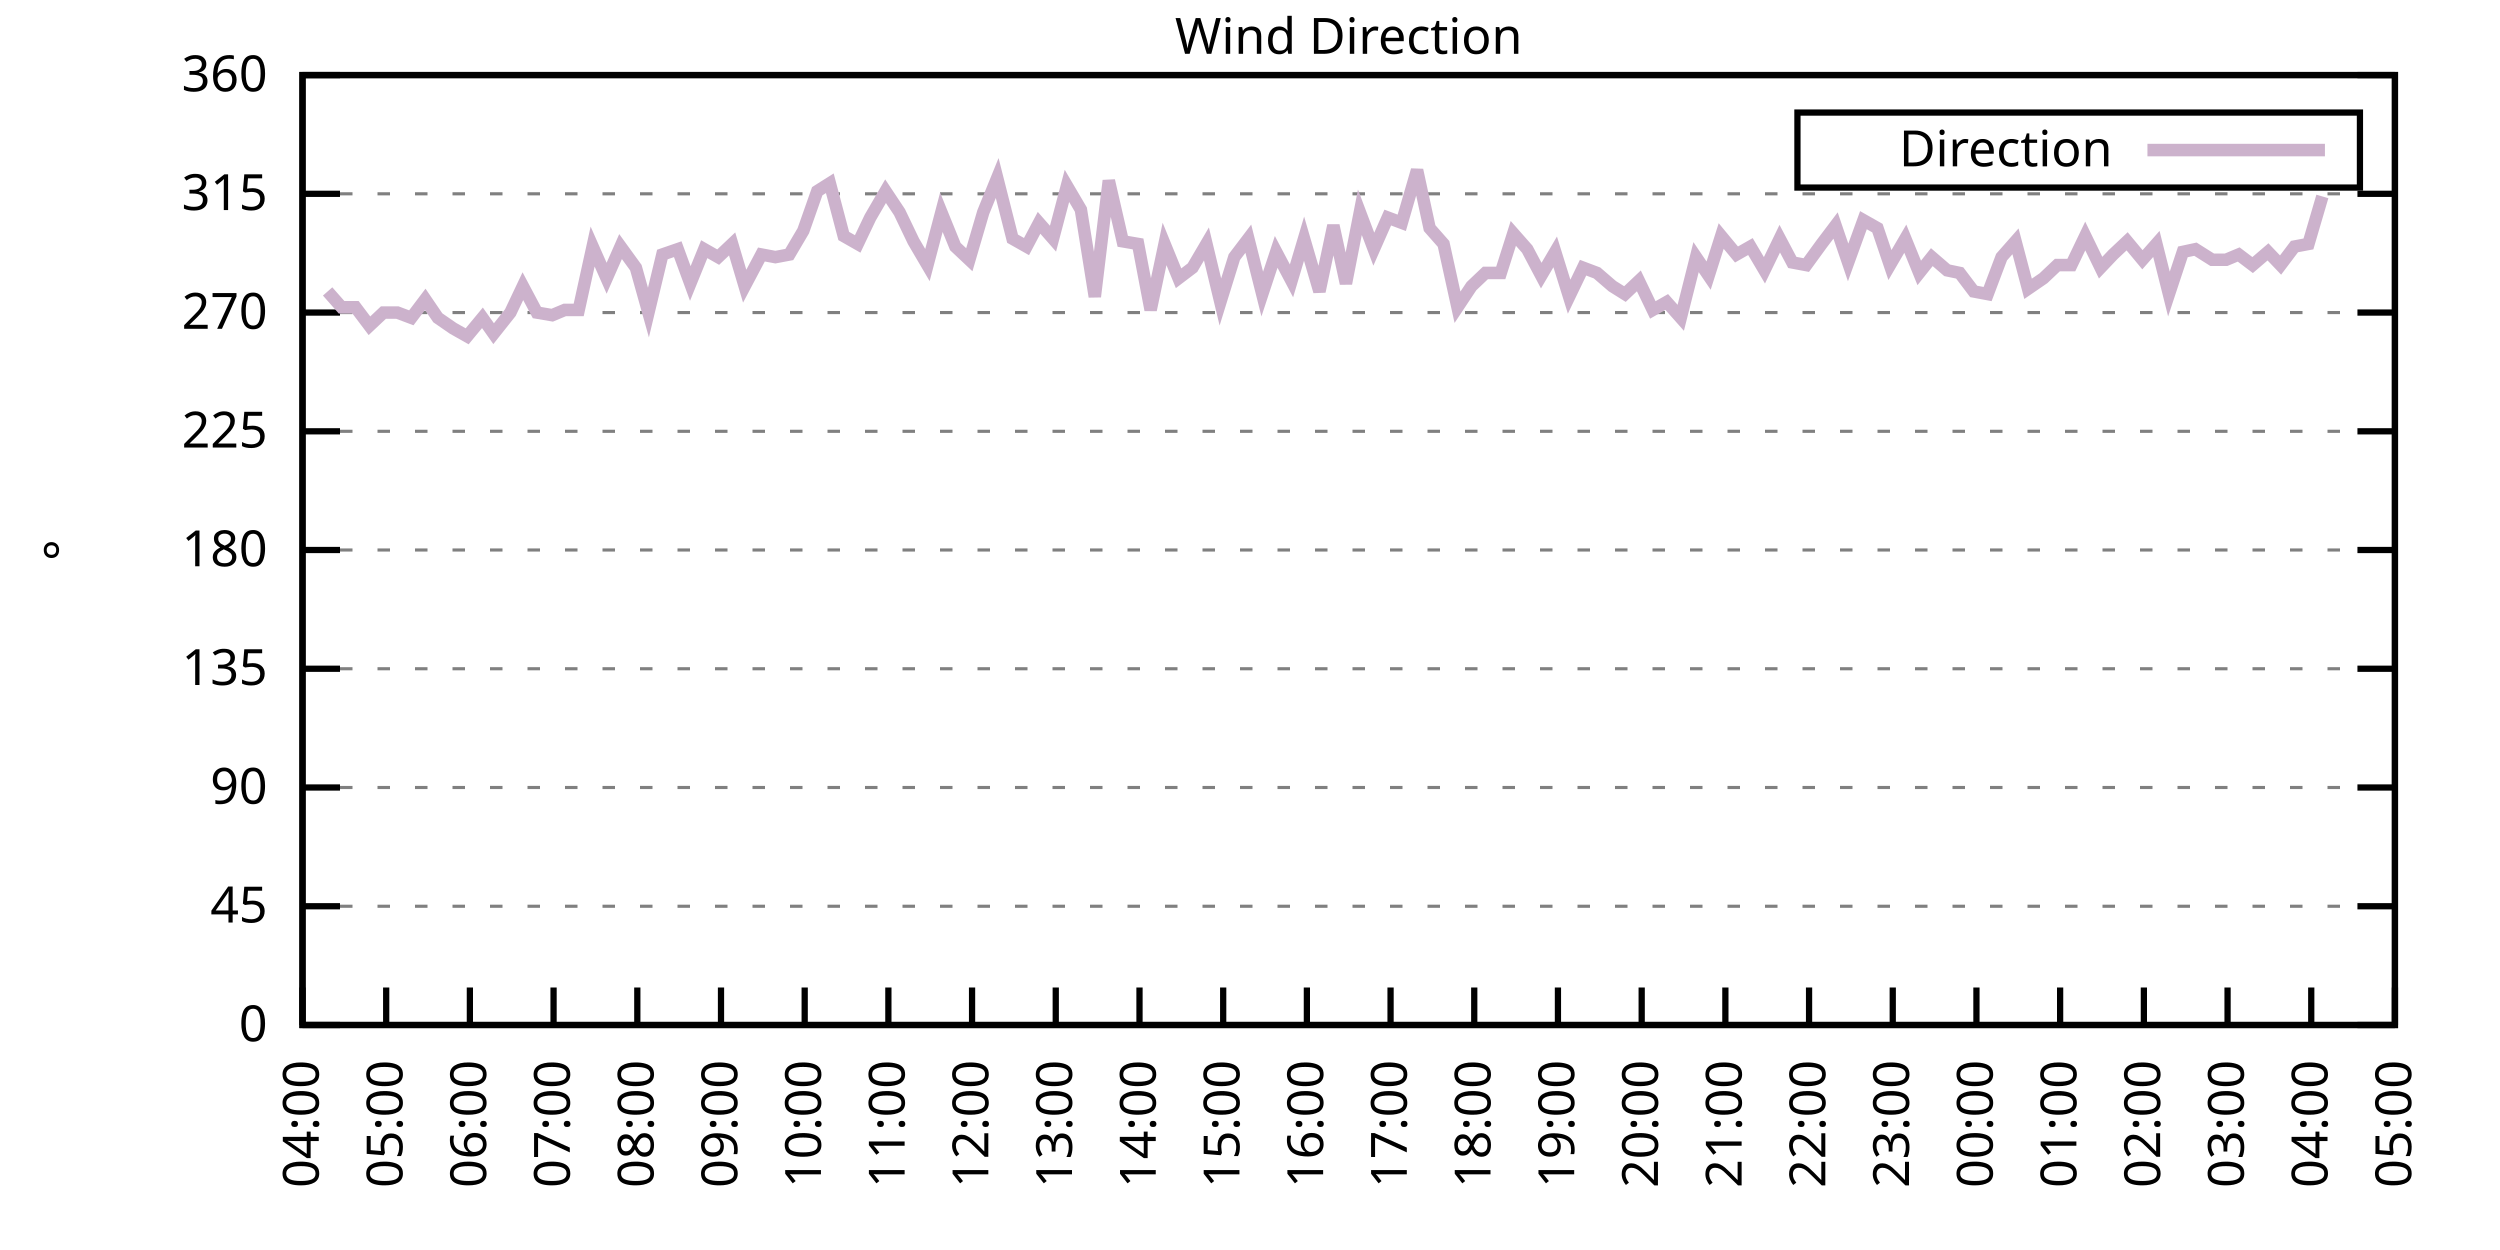
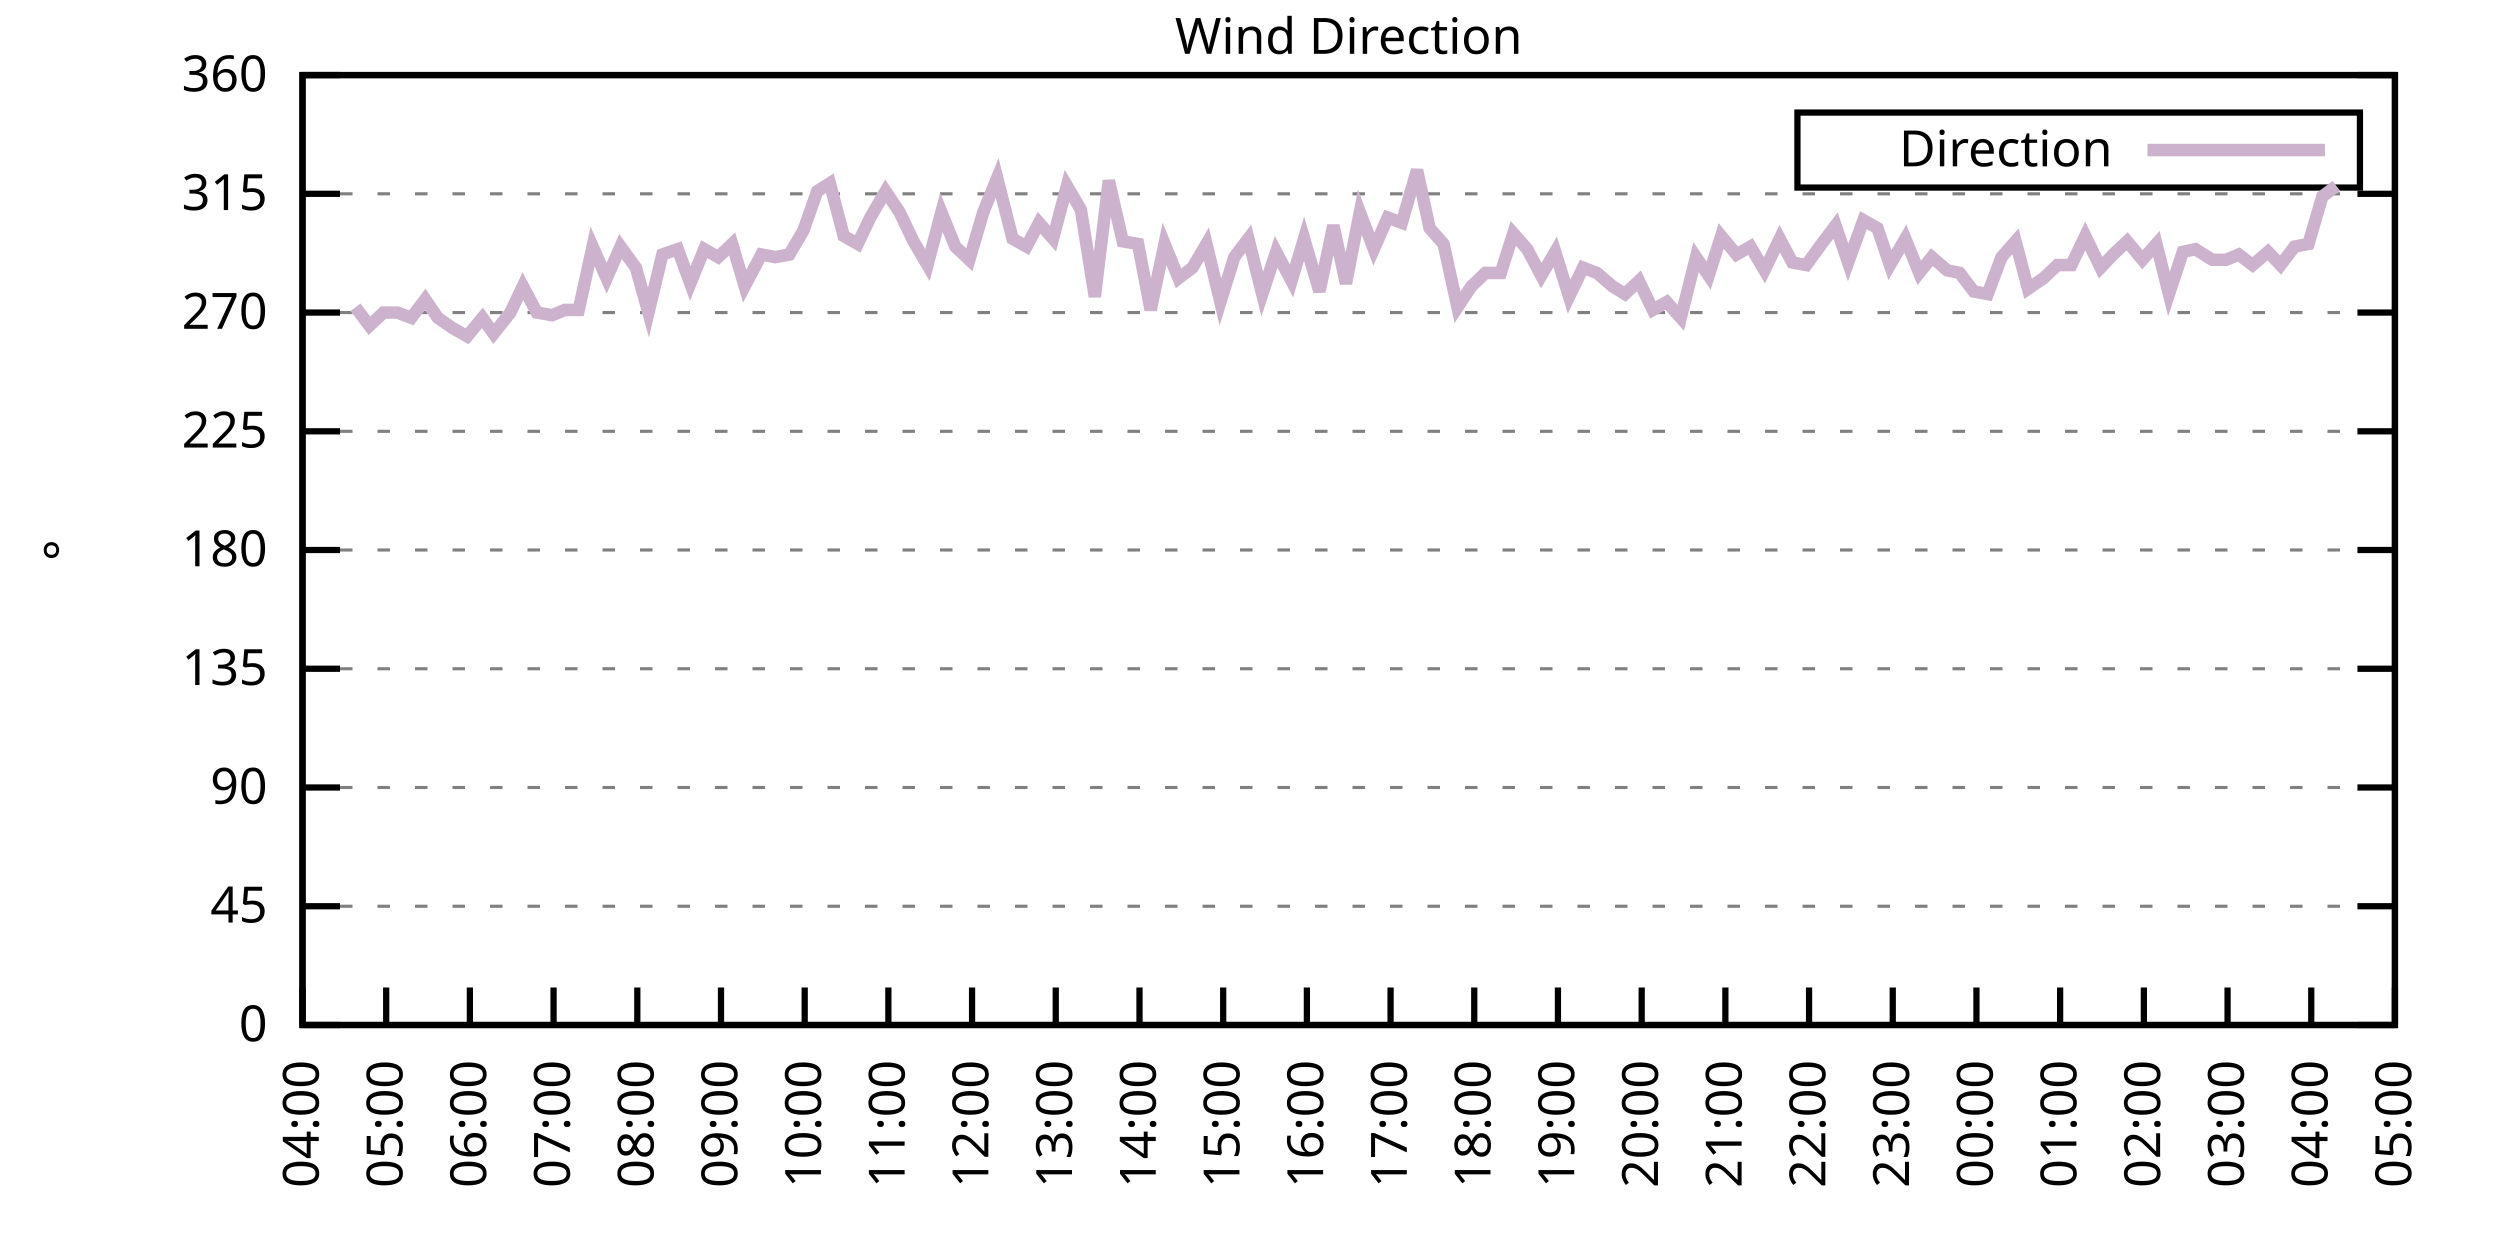
<svg xmlns="http://www.w3.org/2000/svg" xmlns:xlink="http://www.w3.org/1999/xlink" width="400" height="200" viewBox="0 0 400 200">
  <g id="gnuplot_canvas">
    <rect x="0" y="0" width="400" height="200" fill="none" />
    <defs>
      <circle id="gpDot" r="0.5" stroke-width="0.5" stroke="currentColor" />
      <path id="gpPt0" stroke-width="0.333" stroke="currentColor" d="M-1,0 h2 M0,-1 v2" />
      <path id="gpPt1" stroke-width="0.333" stroke="currentColor" d="M-1,-1 L1,1 M1,-1 L-1,1" />
      <path id="gpPt2" stroke-width="0.333" stroke="currentColor" d="M-1,0 L1,0 M0,-1 L0,1 M-1,-1 L1,1 M-1,1 L1,-1" />
      <rect id="gpPt3" stroke-width="0.333" stroke="currentColor" x="-1" y="-1" width="2" height="2" />
      <rect id="gpPt4" stroke-width="0.333" stroke="currentColor" fill="currentColor" x="-1" y="-1" width="2" height="2" />
      <circle id="gpPt5" stroke-width="0.333" stroke="currentColor" cx="0" cy="0" r="1" />
      <use xlink:href="#gpPt5" id="gpPt6" fill="currentColor" stroke="none" />
      <path id="gpPt7" stroke-width="0.333" stroke="currentColor" d="M0,-1.33 L-1.33,0.67 L1.33,0.67 z" />
      <use xlink:href="#gpPt7" id="gpPt8" fill="currentColor" stroke="none" />
      <use xlink:href="#gpPt7" id="gpPt9" stroke="currentColor" transform="rotate(180)" />
      <use xlink:href="#gpPt9" id="gpPt10" fill="currentColor" stroke="none" />
      <use xlink:href="#gpPt3" id="gpPt11" stroke="currentColor" transform="rotate(45)" />
      <use xlink:href="#gpPt11" id="gpPt12" fill="currentColor" stroke="none" />
      <path id="gpPt13" stroke-width="0.333" stroke="currentColor" d="M0,1.330 L1.265,0.411 L0.782,-1.067 L-0.782,-1.076 L-1.265,0.411 z" />
      <use xlink:href="#gpPt13" id="gpPt14" fill="currentColor" stroke="none" />
      <filter id="textbox" filterUnits="objectBoundingBox" x="0" y="0" height="1" width="1">
        <feFlood flood-color="white" flood-opacity="1" result="bgnd" />
        <feComposite in="SourceGraphic" in2="bgnd" operator="atop" />
      </filter>
      <filter id="greybox" filterUnits="objectBoundingBox" x="0" y="0" height="1" width="1">
        <feFlood flood-color="lightgrey" flood-opacity="1" result="grey" />
        <feComposite in="SourceGraphic" in2="grey" operator="atop" />
      </filter>
    </defs>
    <g fill="none" color="white" stroke="currentColor" stroke-width="1.00" stroke-linecap="butt" stroke-linejoin="miter">
</g>
    <g fill="none" color="black" stroke="currentColor" stroke-width="1.00" stroke-linecap="butt" stroke-linejoin="miter">
      <g stroke="none" shape-rendering="crispEdges">
        <polygon fill="rgb(255, 255, 255)" points="48.40,164.00 383.18,164.00 383.18,12.02 48.40,12.02 " />
      </g>
    </g>
    <g fill="none" color="black" stroke="currentColor" stroke-width="1.00" stroke-linecap="butt" stroke-linejoin="miter">
</g>
    <g fill="none" color="black" stroke="black" stroke-width="0.50" stroke-linecap="butt" stroke-linejoin="miter">
</g>
    <g fill="none" color="gray" stroke="currentColor" stroke-width="0.50" stroke-linecap="butt" stroke-linejoin="miter">
      <path stroke="gray" stroke-dasharray="2,4" class="gridline" d="M48.40,164.00 L383.19,164.00  " />
    </g>
    <g fill="none" color="gray" stroke="gray" stroke-width="1.00" stroke-linecap="butt" stroke-linejoin="miter">
</g>
    <g fill="none" color="black" stroke="currentColor" stroke-width="1.00" stroke-linecap="butt" stroke-linejoin="miter">
      <path stroke="black" d="M48.40,164.00 L54.40,164.00 M383.19,164.00 L377.19,164.00  " />
      <g transform="translate(42.80,166.60)" stroke="none" fill="black" font-family="Sans" font-size="8.00" text-anchor="end">
        <text>
          <tspan font-family="Sans"> 0</tspan>
        </text>
      </g>
    </g>
    <g fill="none" color="black" stroke="currentColor" stroke-width="1.00" stroke-linecap="butt" stroke-linejoin="miter">
</g>
    <g fill="none" color="black" stroke="black" stroke-width="0.50" stroke-linecap="butt" stroke-linejoin="miter">
</g>
    <g fill="none" color="gray" stroke="currentColor" stroke-width="0.50" stroke-linecap="butt" stroke-linejoin="miter">
      <path stroke="gray" stroke-dasharray="2,4" class="gridline" d="M48.40,145.00 L383.19,145.00  " />
    </g>
    <g fill="none" color="gray" stroke="gray" stroke-width="1.00" stroke-linecap="butt" stroke-linejoin="miter">
</g>
    <g fill="none" color="black" stroke="currentColor" stroke-width="1.00" stroke-linecap="butt" stroke-linejoin="miter">
      <path stroke="black" d="M48.40,145.00 L54.40,145.00 M383.19,145.00 L377.19,145.00  " />
      <g transform="translate(42.80,147.60)" stroke="none" fill="black" font-family="Sans" font-size="8.00" text-anchor="end">
        <text>
          <tspan font-family="Sans"> 45</tspan>
        </text>
      </g>
    </g>
    <g fill="none" color="black" stroke="currentColor" stroke-width="1.00" stroke-linecap="butt" stroke-linejoin="miter">
</g>
    <g fill="none" color="black" stroke="black" stroke-width="0.50" stroke-linecap="butt" stroke-linejoin="miter">
</g>
    <g fill="none" color="gray" stroke="currentColor" stroke-width="0.50" stroke-linecap="butt" stroke-linejoin="miter">
      <path stroke="gray" stroke-dasharray="2,4" class="gridline" d="M48.40,126.00 L383.19,126.00  " />
    </g>
    <g fill="none" color="gray" stroke="gray" stroke-width="1.00" stroke-linecap="butt" stroke-linejoin="miter">
</g>
    <g fill="none" color="black" stroke="currentColor" stroke-width="1.00" stroke-linecap="butt" stroke-linejoin="miter">
      <path stroke="black" d="M48.40,126.00 L54.40,126.00 M383.19,126.00 L377.19,126.00  " />
      <g transform="translate(42.80,128.60)" stroke="none" fill="black" font-family="Sans" font-size="8.00" text-anchor="end">
        <text>
          <tspan font-family="Sans"> 90</tspan>
        </text>
      </g>
    </g>
    <g fill="none" color="black" stroke="currentColor" stroke-width="1.00" stroke-linecap="butt" stroke-linejoin="miter">
</g>
    <g fill="none" color="black" stroke="black" stroke-width="0.50" stroke-linecap="butt" stroke-linejoin="miter">
</g>
    <g fill="none" color="gray" stroke="currentColor" stroke-width="0.50" stroke-linecap="butt" stroke-linejoin="miter">
      <path stroke="gray" stroke-dasharray="2,4" class="gridline" d="M48.40,107.00 L383.19,107.00  " />
    </g>
    <g fill="none" color="gray" stroke="gray" stroke-width="1.00" stroke-linecap="butt" stroke-linejoin="miter">
</g>
    <g fill="none" color="black" stroke="currentColor" stroke-width="1.00" stroke-linecap="butt" stroke-linejoin="miter">
      <path stroke="black" d="M48.40,107.00 L54.40,107.00 M383.19,107.00 L377.19,107.00  " />
      <g transform="translate(42.80,109.60)" stroke="none" fill="black" font-family="Sans" font-size="8.00" text-anchor="end">
        <text>
          <tspan font-family="Sans"> 135</tspan>
        </text>
      </g>
    </g>
    <g fill="none" color="black" stroke="currentColor" stroke-width="1.00" stroke-linecap="butt" stroke-linejoin="miter">
</g>
    <g fill="none" color="black" stroke="black" stroke-width="0.50" stroke-linecap="butt" stroke-linejoin="miter">
</g>
    <g fill="none" color="gray" stroke="currentColor" stroke-width="0.50" stroke-linecap="butt" stroke-linejoin="miter">
      <path stroke="gray" stroke-dasharray="2,4" class="gridline" d="M48.40,88.00 L383.19,88.00  " />
    </g>
    <g fill="none" color="gray" stroke="gray" stroke-width="1.00" stroke-linecap="butt" stroke-linejoin="miter">
</g>
    <g fill="none" color="black" stroke="currentColor" stroke-width="1.00" stroke-linecap="butt" stroke-linejoin="miter">
      <path stroke="black" d="M48.40,88.00 L54.40,88.00 M383.19,88.00 L377.19,88.00  " />
      <g transform="translate(42.80,90.60)" stroke="none" fill="black" font-family="Sans" font-size="8.00" text-anchor="end">
        <text>
          <tspan font-family="Sans"> 180</tspan>
        </text>
      </g>
    </g>
    <g fill="none" color="black" stroke="currentColor" stroke-width="1.00" stroke-linecap="butt" stroke-linejoin="miter">
</g>
    <g fill="none" color="black" stroke="black" stroke-width="0.50" stroke-linecap="butt" stroke-linejoin="miter">
</g>
    <g fill="none" color="gray" stroke="currentColor" stroke-width="0.50" stroke-linecap="butt" stroke-linejoin="miter">
      <path stroke="gray" stroke-dasharray="2,4" class="gridline" d="M48.40,69.01 L383.19,69.01  " />
    </g>
    <g fill="none" color="gray" stroke="gray" stroke-width="1.00" stroke-linecap="butt" stroke-linejoin="miter">
</g>
    <g fill="none" color="black" stroke="currentColor" stroke-width="1.00" stroke-linecap="butt" stroke-linejoin="miter">
      <path stroke="black" d="M48.40,69.01 L54.40,69.01 M383.19,69.01 L377.19,69.01  " />
      <g transform="translate(42.80,71.61)" stroke="none" fill="black" font-family="Sans" font-size="8.00" text-anchor="end">
        <text>
          <tspan font-family="Sans"> 225</tspan>
        </text>
      </g>
    </g>
    <g fill="none" color="black" stroke="currentColor" stroke-width="1.00" stroke-linecap="butt" stroke-linejoin="miter">
</g>
    <g fill="none" color="black" stroke="black" stroke-width="0.50" stroke-linecap="butt" stroke-linejoin="miter">
</g>
    <g fill="none" color="gray" stroke="currentColor" stroke-width="0.50" stroke-linecap="butt" stroke-linejoin="miter">
      <path stroke="gray" stroke-dasharray="2,4" class="gridline" d="M48.40,50.01 L383.19,50.01  " />
    </g>
    <g fill="none" color="gray" stroke="gray" stroke-width="1.00" stroke-linecap="butt" stroke-linejoin="miter">
</g>
    <g fill="none" color="black" stroke="currentColor" stroke-width="1.00" stroke-linecap="butt" stroke-linejoin="miter">
      <path stroke="black" d="M48.40,50.01 L54.40,50.01 M383.19,50.01 L377.19,50.01  " />
      <g transform="translate(42.80,52.61)" stroke="none" fill="black" font-family="Sans" font-size="8.00" text-anchor="end">
        <text>
          <tspan font-family="Sans"> 270</tspan>
        </text>
      </g>
    </g>
    <g fill="none" color="black" stroke="currentColor" stroke-width="1.00" stroke-linecap="butt" stroke-linejoin="miter">
</g>
    <g fill="none" color="black" stroke="black" stroke-width="0.50" stroke-linecap="butt" stroke-linejoin="miter">
</g>
    <g fill="none" color="gray" stroke="currentColor" stroke-width="0.50" stroke-linecap="butt" stroke-linejoin="miter">
      <path stroke="gray" stroke-dasharray="2,4" class="gridline" d="M48.40,31.01 L383.19,31.01  " />
    </g>
    <g fill="none" color="gray" stroke="gray" stroke-width="1.00" stroke-linecap="butt" stroke-linejoin="miter">
</g>
    <g fill="none" color="black" stroke="currentColor" stroke-width="1.00" stroke-linecap="butt" stroke-linejoin="miter">
      <path stroke="black" d="M48.40,31.01 L54.40,31.01 M383.19,31.01 L377.19,31.01  " />
      <g transform="translate(42.80,33.61)" stroke="none" fill="black" font-family="Sans" font-size="8.00" text-anchor="end">
        <text>
          <tspan font-family="Sans"> 315</tspan>
        </text>
      </g>
    </g>
    <g fill="none" color="black" stroke="currentColor" stroke-width="1.00" stroke-linecap="butt" stroke-linejoin="miter">
</g>
    <g fill="none" color="black" stroke="black" stroke-width="0.50" stroke-linecap="butt" stroke-linejoin="miter">
</g>
    <g fill="none" color="gray" stroke="currentColor" stroke-width="0.50" stroke-linecap="butt" stroke-linejoin="miter">
      <path stroke="gray" stroke-dasharray="2,4" class="gridline" d="M48.40,12.01 L383.19,12.01  " />
    </g>
    <g fill="none" color="gray" stroke="gray" stroke-width="1.00" stroke-linecap="butt" stroke-linejoin="miter">
</g>
    <g fill="none" color="black" stroke="currentColor" stroke-width="1.00" stroke-linecap="butt" stroke-linejoin="miter">
      <path stroke="black" d="M48.40,12.01 L54.40,12.01 M383.19,12.01 L377.19,12.01  " />
      <g transform="translate(42.80,14.61)" stroke="none" fill="black" font-family="Sans" font-size="8.00" text-anchor="end">
        <text>
          <tspan font-family="Sans"> 360</tspan>
        </text>
      </g>
    </g>
    <g fill="none" color="black" stroke="currentColor" stroke-width="1.00" stroke-linecap="butt" stroke-linejoin="miter">
      <path stroke="black" d="M48.40,164.00 L48.40,158.00  " />
      <g transform="translate(51.00,169.60) rotate(270.00)" stroke="none" fill="black" font-family="Sans" font-size="8.00" text-anchor="end">
        <text>
          <tspan font-family="Sans">04:00</tspan>
        </text>
      </g>
    </g>
    <g fill="none" color="black" stroke="currentColor" stroke-width="1.00" stroke-linecap="butt" stroke-linejoin="miter">
      <path stroke="black" d="M61.79,164.00 L61.79,158.00  " />
      <g transform="translate(64.39,169.60) rotate(270.00)" stroke="none" fill="black" font-family="Sans" font-size="8.00" text-anchor="end">
        <text>
          <tspan font-family="Sans">05:00</tspan>
        </text>
      </g>
    </g>
    <g fill="none" color="black" stroke="currentColor" stroke-width="1.00" stroke-linecap="butt" stroke-linejoin="miter">
      <path stroke="black" d="M75.18,164.00 L75.18,158.00  " />
      <g transform="translate(77.78,169.60) rotate(270.00)" stroke="none" fill="black" font-family="Sans" font-size="8.00" text-anchor="end">
        <text>
          <tspan font-family="Sans">06:00</tspan>
        </text>
      </g>
    </g>
    <g fill="none" color="black" stroke="currentColor" stroke-width="1.00" stroke-linecap="butt" stroke-linejoin="miter">
      <path stroke="black" d="M88.57,164.00 L88.57,158.00  " />
      <g transform="translate(91.17,169.60) rotate(270.00)" stroke="none" fill="black" font-family="Sans" font-size="8.00" text-anchor="end">
        <text>
          <tspan font-family="Sans">07:00</tspan>
        </text>
      </g>
    </g>
    <g fill="none" color="black" stroke="currentColor" stroke-width="1.00" stroke-linecap="butt" stroke-linejoin="miter">
      <path stroke="black" d="M101.97,164.00 L101.97,158.00  " />
      <g transform="translate(104.57,169.60) rotate(270.00)" stroke="none" fill="black" font-family="Sans" font-size="8.00" text-anchor="end">
        <text>
          <tspan font-family="Sans">08:00</tspan>
        </text>
      </g>
    </g>
    <g fill="none" color="black" stroke="currentColor" stroke-width="1.00" stroke-linecap="butt" stroke-linejoin="miter">
      <path stroke="black" d="M115.36,164.00 L115.36,158.00  " />
      <g transform="translate(117.96,169.60) rotate(270.00)" stroke="none" fill="black" font-family="Sans" font-size="8.00" text-anchor="end">
        <text>
          <tspan font-family="Sans">09:00</tspan>
        </text>
      </g>
    </g>
    <g fill="none" color="black" stroke="currentColor" stroke-width="1.00" stroke-linecap="butt" stroke-linejoin="miter">
      <path stroke="black" d="M128.75,164.00 L128.75,158.00  " />
      <g transform="translate(131.35,169.60) rotate(270.00)" stroke="none" fill="black" font-family="Sans" font-size="8.00" text-anchor="end">
        <text>
          <tspan font-family="Sans">10:00</tspan>
        </text>
      </g>
    </g>
    <g fill="none" color="black" stroke="currentColor" stroke-width="1.00" stroke-linecap="butt" stroke-linejoin="miter">
      <path stroke="black" d="M142.14,164.00 L142.14,158.00  " />
      <g transform="translate(144.74,169.60) rotate(270.00)" stroke="none" fill="black" font-family="Sans" font-size="8.00" text-anchor="end">
        <text>
          <tspan font-family="Sans">11:00</tspan>
        </text>
      </g>
    </g>
    <g fill="none" color="black" stroke="currentColor" stroke-width="1.00" stroke-linecap="butt" stroke-linejoin="miter">
      <path stroke="black" d="M155.53,164.00 L155.53,158.00  " />
      <g transform="translate(158.13,169.60) rotate(270.00)" stroke="none" fill="black" font-family="Sans" font-size="8.00" text-anchor="end">
        <text>
          <tspan font-family="Sans">12:00</tspan>
        </text>
      </g>
    </g>
    <g fill="none" color="black" stroke="currentColor" stroke-width="1.00" stroke-linecap="butt" stroke-linejoin="miter">
      <path stroke="black" d="M168.92,164.00 L168.92,158.00  " />
      <g transform="translate(171.52,169.60) rotate(270.00)" stroke="none" fill="black" font-family="Sans" font-size="8.00" text-anchor="end">
        <text>
          <tspan font-family="Sans">13:00</tspan>
        </text>
      </g>
    </g>
    <g fill="none" color="black" stroke="currentColor" stroke-width="1.00" stroke-linecap="butt" stroke-linejoin="miter">
      <path stroke="black" d="M182.32,164.00 L182.32,158.00  " />
      <g transform="translate(184.92,169.60) rotate(270.00)" stroke="none" fill="black" font-family="Sans" font-size="8.00" text-anchor="end">
        <text>
          <tspan font-family="Sans">14:00</tspan>
        </text>
      </g>
    </g>
    <g fill="none" color="black" stroke="currentColor" stroke-width="1.00" stroke-linecap="butt" stroke-linejoin="miter">
      <path stroke="black" d="M195.71,164.00 L195.71,158.00  " />
      <g transform="translate(198.31,169.60) rotate(270.00)" stroke="none" fill="black" font-family="Sans" font-size="8.00" text-anchor="end">
        <text>
          <tspan font-family="Sans">15:00</tspan>
        </text>
      </g>
    </g>
    <g fill="none" color="black" stroke="currentColor" stroke-width="1.00" stroke-linecap="butt" stroke-linejoin="miter">
      <path stroke="black" d="M209.10,164.00 L209.10,158.00  " />
      <g transform="translate(211.70,169.60) rotate(270.00)" stroke="none" fill="black" font-family="Sans" font-size="8.00" text-anchor="end">
        <text>
          <tspan font-family="Sans">16:00</tspan>
        </text>
      </g>
    </g>
    <g fill="none" color="black" stroke="currentColor" stroke-width="1.00" stroke-linecap="butt" stroke-linejoin="miter">
      <path stroke="black" d="M222.49,164.00 L222.49,158.00  " />
      <g transform="translate(225.09,169.60) rotate(270.00)" stroke="none" fill="black" font-family="Sans" font-size="8.00" text-anchor="end">
        <text>
          <tspan font-family="Sans">17:00</tspan>
        </text>
      </g>
    </g>
    <g fill="none" color="black" stroke="currentColor" stroke-width="1.00" stroke-linecap="butt" stroke-linejoin="miter">
      <path stroke="black" d="M235.88,164.00 L235.88,158.00  " />
      <g transform="translate(238.48,169.60) rotate(270.00)" stroke="none" fill="black" font-family="Sans" font-size="8.00" text-anchor="end">
        <text>
          <tspan font-family="Sans">18:00</tspan>
        </text>
      </g>
    </g>
    <g fill="none" color="black" stroke="currentColor" stroke-width="1.00" stroke-linecap="butt" stroke-linejoin="miter">
      <path stroke="black" d="M249.27,164.00 L249.27,158.00  " />
      <g transform="translate(251.87,169.60) rotate(270.00)" stroke="none" fill="black" font-family="Sans" font-size="8.00" text-anchor="end">
        <text>
          <tspan font-family="Sans">19:00</tspan>
        </text>
      </g>
    </g>
    <g fill="none" color="black" stroke="currentColor" stroke-width="1.00" stroke-linecap="butt" stroke-linejoin="miter">
      <path stroke="black" d="M262.67,164.00 L262.67,158.00  " />
      <g transform="translate(265.27,169.60) rotate(270.00)" stroke="none" fill="black" font-family="Sans" font-size="8.00" text-anchor="end">
        <text>
          <tspan font-family="Sans">20:00</tspan>
        </text>
      </g>
    </g>
    <g fill="none" color="black" stroke="currentColor" stroke-width="1.00" stroke-linecap="butt" stroke-linejoin="miter">
      <path stroke="black" d="M276.06,164.00 L276.06,158.00  " />
      <g transform="translate(278.66,169.60) rotate(270.00)" stroke="none" fill="black" font-family="Sans" font-size="8.00" text-anchor="end">
        <text>
          <tspan font-family="Sans">21:00</tspan>
        </text>
      </g>
    </g>
    <g fill="none" color="black" stroke="currentColor" stroke-width="1.00" stroke-linecap="butt" stroke-linejoin="miter">
      <path stroke="black" d="M289.45,164.00 L289.45,158.00  " />
      <g transform="translate(292.05,169.60) rotate(270.00)" stroke="none" fill="black" font-family="Sans" font-size="8.00" text-anchor="end">
        <text>
          <tspan font-family="Sans">22:00</tspan>
        </text>
      </g>
    </g>
    <g fill="none" color="black" stroke="currentColor" stroke-width="1.00" stroke-linecap="butt" stroke-linejoin="miter">
      <path stroke="black" d="M302.84,164.00 L302.84,158.00  " />
      <g transform="translate(305.44,169.60) rotate(270.00)" stroke="none" fill="black" font-family="Sans" font-size="8.00" text-anchor="end">
        <text>
          <tspan font-family="Sans">23:00</tspan>
        </text>
      </g>
    </g>
    <g fill="none" color="black" stroke="currentColor" stroke-width="1.00" stroke-linecap="butt" stroke-linejoin="miter">
      <path stroke="black" d="M316.23,164.00 L316.23,158.00  " />
      <g transform="translate(318.83,169.60) rotate(270.00)" stroke="none" fill="black" font-family="Sans" font-size="8.00" text-anchor="end">
        <text>
          <tspan font-family="Sans">00:00</tspan>
        </text>
      </g>
    </g>
    <g fill="none" color="black" stroke="currentColor" stroke-width="1.00" stroke-linecap="butt" stroke-linejoin="miter">
      <path stroke="black" d="M329.62,164.00 L329.62,158.00  " />
      <g transform="translate(332.22,169.60) rotate(270.00)" stroke="none" fill="black" font-family="Sans" font-size="8.00" text-anchor="end">
        <text>
          <tspan font-family="Sans">01:00</tspan>
        </text>
      </g>
    </g>
    <g fill="none" color="black" stroke="currentColor" stroke-width="1.00" stroke-linecap="butt" stroke-linejoin="miter">
      <path stroke="black" d="M343.02,164.00 L343.02,158.00  " />
      <g transform="translate(345.62,169.60) rotate(270.00)" stroke="none" fill="black" font-family="Sans" font-size="8.00" text-anchor="end">
        <text>
          <tspan font-family="Sans">02:00</tspan>
        </text>
      </g>
    </g>
    <g fill="none" color="black" stroke="currentColor" stroke-width="1.00" stroke-linecap="butt" stroke-linejoin="miter">
      <path stroke="black" d="M356.41,164.00 L356.41,158.00  " />
      <g transform="translate(359.01,169.60) rotate(270.00)" stroke="none" fill="black" font-family="Sans" font-size="8.00" text-anchor="end">
        <text>
          <tspan font-family="Sans">03:00</tspan>
        </text>
      </g>
    </g>
    <g fill="none" color="black" stroke="currentColor" stroke-width="1.00" stroke-linecap="butt" stroke-linejoin="miter">
      <path stroke="black" d="M369.80,164.00 L369.80,158.00  " />
      <g transform="translate(372.40,169.60) rotate(270.00)" stroke="none" fill="black" font-family="Sans" font-size="8.00" text-anchor="end">
        <text>
          <tspan font-family="Sans">04:00</tspan>
        </text>
      </g>
    </g>
    <g fill="none" color="black" stroke="currentColor" stroke-width="1.00" stroke-linecap="butt" stroke-linejoin="miter">
      <path stroke="black" d="M383.19,164.00 L383.19,158.00  " />
      <g transform="translate(385.79,169.60) rotate(270.00)" stroke="none" fill="black" font-family="Sans" font-size="8.00" text-anchor="end">
        <text>
          <tspan font-family="Sans">05:00</tspan>
        </text>
      </g>
    </g>
    <g fill="none" color="black" stroke="currentColor" stroke-width="1.00" stroke-linecap="butt" stroke-linejoin="miter">
</g>
    <g fill="none" color="black" stroke="currentColor" stroke-width="1.00" stroke-linecap="butt" stroke-linejoin="miter">
      <path stroke="black" d="M48.40,12.01 L48.40,164.00 L383.19,164.00 L383.19,12.01 L48.40,12.01 Z  " />
    </g>
    <g fill="none" color="black" stroke="currentColor" stroke-width="1.00" stroke-linecap="butt" stroke-linejoin="miter">
</g>
    <g fill="none" color="black" stroke="currentColor" stroke-width="1.00" stroke-linecap="butt" stroke-linejoin="miter">
      <path stroke="black" d="M287.59,30.01 L287.59,18.01 L377.59,18.01 L377.59,30.01 L287.59,30.01 Z  " />
    </g>
    <g id="Wind_direction_plot_1">
      <g fill="none" color="white" stroke="black" stroke-width="2.00" stroke-linecap="butt" stroke-linejoin="miter">
</g>
      <g fill="none" color="black" stroke="currentColor" stroke-width="2.00" stroke-linecap="butt" stroke-linejoin="miter">
        <g transform="translate(337.99,26.61)" stroke="none" fill="black" font-family="Sans" font-size="8.00" text-anchor="end">
          <text>
            <tspan font-family="Sans">Direction</tspan>
          </text>
        </g>
      </g>
      <g fill="none" color="black" stroke="currentColor" stroke-width="2.00" stroke-linecap="butt" stroke-linejoin="miter">
-         <path stroke="rgb(204, 178, 204)" d="M343.59,24.01 L371.99,24.01 M52.42,46.63 L54.65,49.16 L56.88,49.16 L59.11,52.12 L61.35,50.01 L63.58,50.01   L65.81,50.85 L68.04,47.90 L70.05,50.85 L72.50,52.54 L74.74,53.81 L77.19,50.85 L78.98,53.39 L81.66,50.01   L83.66,45.79 L85.90,50.01 L88.35,50.43 L90.36,49.59 L92.59,49.59 L94.82,39.45 L97.06,44.52 L99.29,39.45   L101.74,42.83 L103.75,50.01 L105.98,40.72 L108.44,39.87 L110.45,45.36 L112.68,39.87 L114.91,41.14 L117.14,39.03   L119.15,45.79 L121.83,40.72 L124.06,41.14 L126.29,40.72 L128.53,36.92 L130.76,30.59 L132.77,29.32 L135.00,37.76   L137.23,39.03 L139.24,34.81 L141.69,30.59 L143.93,33.96 L146.16,38.61 L148.39,42.41 L150.62,33.96 L152.85,39.45   L155.09,41.56 L157.32,33.96 L159.55,28.48 L162.01,38.19 L164.24,39.45 L166.25,35.65 L168.48,38.19 L170.71,29.74   L172.94,33.54 L175.17,47.47 L177.41,28.90 L179.64,38.61 L182.09,39.03 L184.10,49.59 L186.33,39.03 L188.57,44.52   L190.80,42.83 L193.03,39.03 L195.26,48.32 L197.49,41.14 L199.73,38.19 L201.96,47.05 L204.19,40.30 L206.64,44.94   L208.65,38.19 L211.11,46.63 L213.34,36.08 L215.35,45.36 L217.58,33.96 L219.81,39.87 L222.04,34.81 L224.28,35.65   L226.73,27.21 L228.74,36.50 L230.97,39.03 L233.20,49.16 L235.44,45.79 L237.67,43.67 L240.12,43.67 L242.13,37.34   L244.36,39.87 L246.60,44.10 L248.83,40.30 L251.06,47.47 L253.29,42.83 L255.52,43.67 L257.98,45.79 L259.99,47.05   L262.22,44.94 L264.45,49.59 L266.68,48.32 L268.92,50.85 L271.37,41.14 L273.38,44.10 L275.39,37.76 L277.84,40.72   L280.07,39.45 L282.31,43.25 L284.76,38.19 L286.77,41.99 L289.00,42.41 L291.46,39.03 L293.69,36.08 L295.70,41.99   L298.15,35.23 L300.39,36.50 L302.39,42.41 L304.85,38.19 L307.08,43.67 L309.09,41.14 L311.54,43.25 L313.55,43.67   L315.79,46.63 L318.02,47.05 L320.25,41.14 L322.48,38.61 L324.49,46.21 L326.95,44.52 L329.18,42.41 L331.41,42.41   L333.64,37.76 L336.10,42.83 L338.10,40.72 L340.34,38.61 L342.79,41.56 L345.02,39.03 L347.03,47.05 L349.26,40.30   L351.27,39.87 L353.95,41.56 L356.18,41.56 L358.19,40.72 L360.42,42.41 L362.88,40.30 L364.89,42.41 L367.12,39.45   L369.35,39.03 L371.58,31.43  " />
+         <path stroke="rgb(204, 178, 204)" d="M343.59,24.01 L371.99,24.01 M56.88,49.16 L59.11,52.12 L61.35,50.01 L63.58,50.01 L65.81,50.85 L68.04,47.90   L70.05,50.85 L72.50,52.54 L74.74,53.81 L77.19,50.85 L78.98,53.39 L81.66,50.01 L83.66,45.79 L85.90,50.01   L88.35,50.43 L90.36,49.59 L92.59,49.59 L94.82,39.45 L97.06,44.52 L99.29,39.45 L101.74,42.83 L103.75,50.01   L105.98,40.72 L108.44,39.87 L110.45,45.36 L112.68,39.87 L114.91,41.14 L117.14,39.03 L119.15,45.79 L121.83,40.72   L124.06,41.14 L126.29,40.72 L128.53,36.92 L130.76,30.59 L132.77,29.32 L135.00,37.76 L137.23,39.03 L139.24,34.81   L141.69,30.59 L143.93,33.96 L146.16,38.61 L148.39,42.41 L150.62,33.96 L152.85,39.45 L155.09,41.56 L157.32,33.96   L159.55,28.48 L162.01,38.19 L164.24,39.45 L166.25,35.65 L168.48,38.19 L170.71,29.74 L172.94,33.54 L175.17,47.47   L177.41,28.90 L179.64,38.61 L182.09,39.03 L184.10,49.59 L186.33,39.03 L188.57,44.52 L190.80,42.83 L193.03,39.03   L195.26,48.32 L197.49,41.14 L199.73,38.19 L201.96,47.05 L204.19,40.30 L206.64,44.94 L208.65,38.19 L211.11,46.63   L213.34,36.08 L215.35,45.36 L217.58,33.96 L219.81,39.87 L222.04,34.81 L224.28,35.65 L226.73,27.21 L228.74,36.50   L230.97,39.03 L233.20,49.16 L235.44,45.79 L237.67,43.67 L240.12,43.67 L242.13,37.34 L244.36,39.87 L246.60,44.10   L248.83,40.30 L251.06,47.47 L253.29,42.83 L255.52,43.67 L257.98,45.79 L259.99,47.05 L262.22,44.94 L264.45,49.59   L266.68,48.32 L268.92,50.85 L271.37,41.14 L273.38,44.10 L275.39,37.76 L277.84,40.72 L280.07,39.45 L282.31,43.25   L284.76,38.19 L286.77,41.99 L289.00,42.41 L291.46,39.03 L293.69,36.08 L295.70,41.99 L298.15,35.23 L300.39,36.50   L302.39,42.41 L304.85,38.19 L307.08,43.67 L309.09,41.14 L311.54,43.25 L313.55,43.67 L315.79,46.63 L318.02,47.05   L320.25,41.14 L322.48,38.61 L324.49,46.21 L326.95,44.52 L329.18,42.41 L331.41,42.41 L333.64,37.76 L336.10,42.83   L338.10,40.72 L340.34,38.61 L342.79,41.56 L345.02,39.03 L347.03,47.05 L349.26,40.30 L351.27,39.87 L353.95,41.56   L356.18,41.56 L358.19,40.72 L360.42,42.41 L362.88,40.30 L364.89,42.41 L367.12,39.45 L369.35,39.03 L371.58,31.43   L373.82,29.74  " />
      </g>
    </g>
    <g fill="none" color="black" stroke="currentColor" stroke-width="2.00" stroke-linecap="butt" stroke-linejoin="miter">
</g>
    <g fill="none" color="black" stroke="black" stroke-width="1.00" stroke-linecap="butt" stroke-linejoin="miter">
</g>
    <g fill="none" color="black" stroke="currentColor" stroke-width="1.00" stroke-linecap="butt" stroke-linejoin="miter">
      <path stroke="black" d="M48.40,12.01 L48.40,164.00 L383.19,164.00 L383.19,12.01 L48.40,12.01 Z  " />
      <g transform="translate(12.80,88.01) rotate(270.00)" stroke="none" fill="black" font-family="Sans" font-size="8.00" text-anchor="middle">
        <text>
          <tspan font-family="Sans">°</tspan>
        </text>
      </g>
    </g>
    <g fill="none" color="black" stroke="currentColor" stroke-width="1.00" stroke-linecap="butt" stroke-linejoin="miter">
</g>
    <g fill="none" color="black" stroke="currentColor" stroke-width="1.00" stroke-linecap="butt" stroke-linejoin="miter">
      <g transform="translate(215.79,8.61)" stroke="none" fill="black" font-family="Sans" font-size="8.00" text-anchor="middle">
        <text>
          <tspan font-family="Sans">Wind Direction</tspan>
        </text>
      </g>
    </g>
    <g fill="none" color="black" stroke="currentColor" stroke-width="1.00" stroke-linecap="butt" stroke-linejoin="miter">
</g>
  </g>
</svg>
